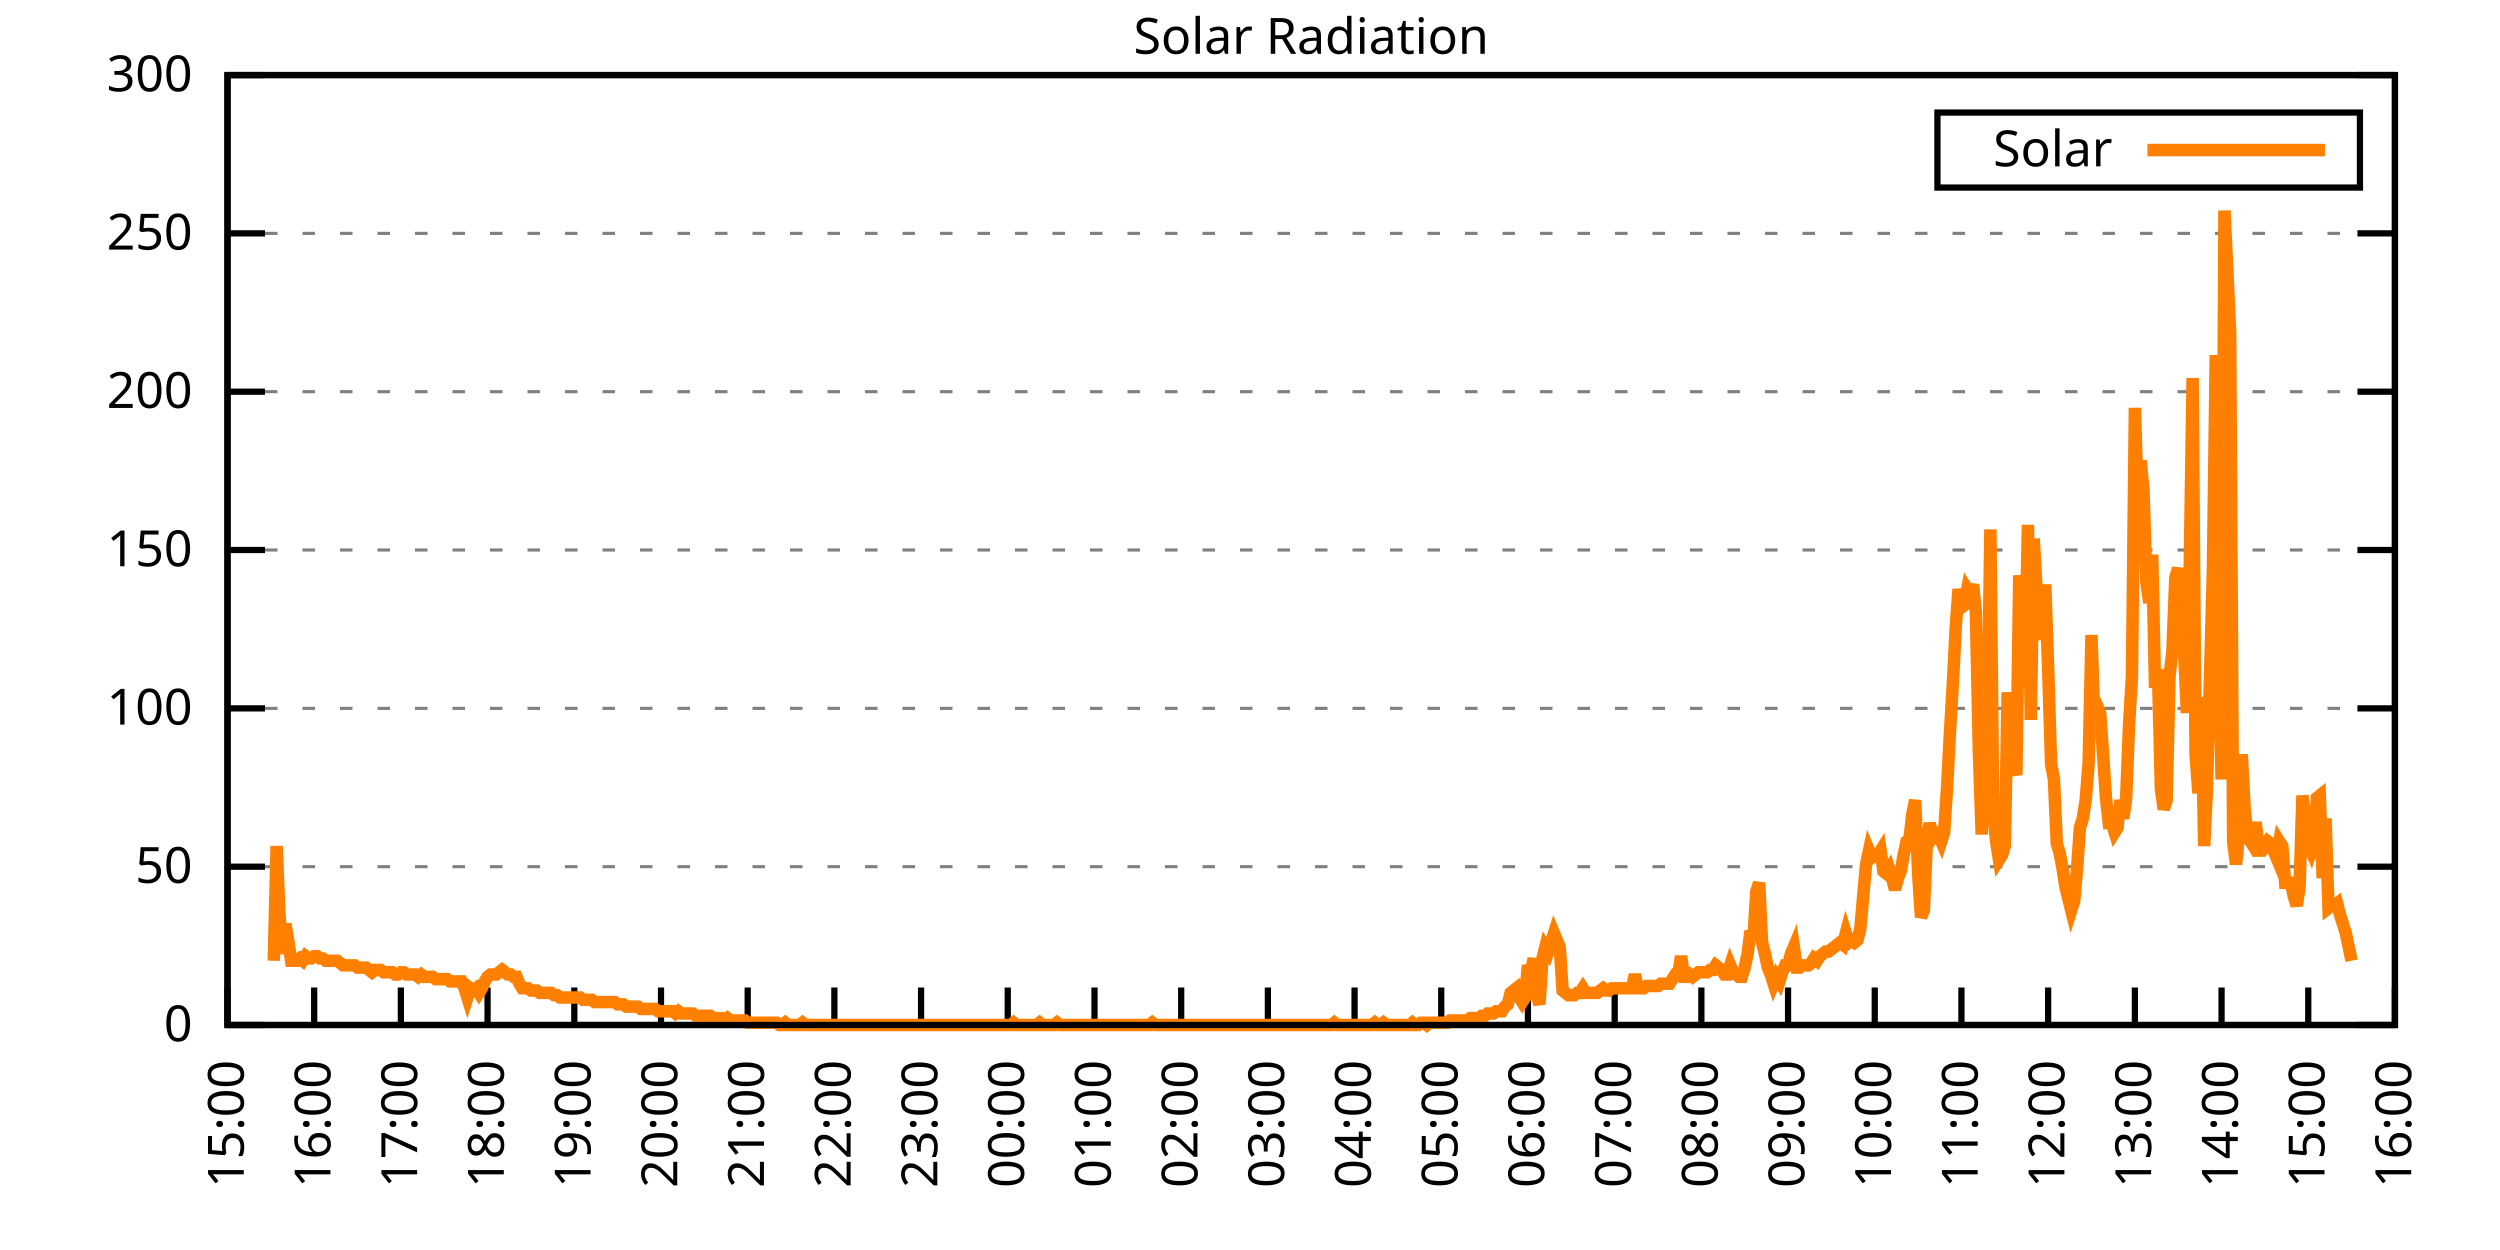
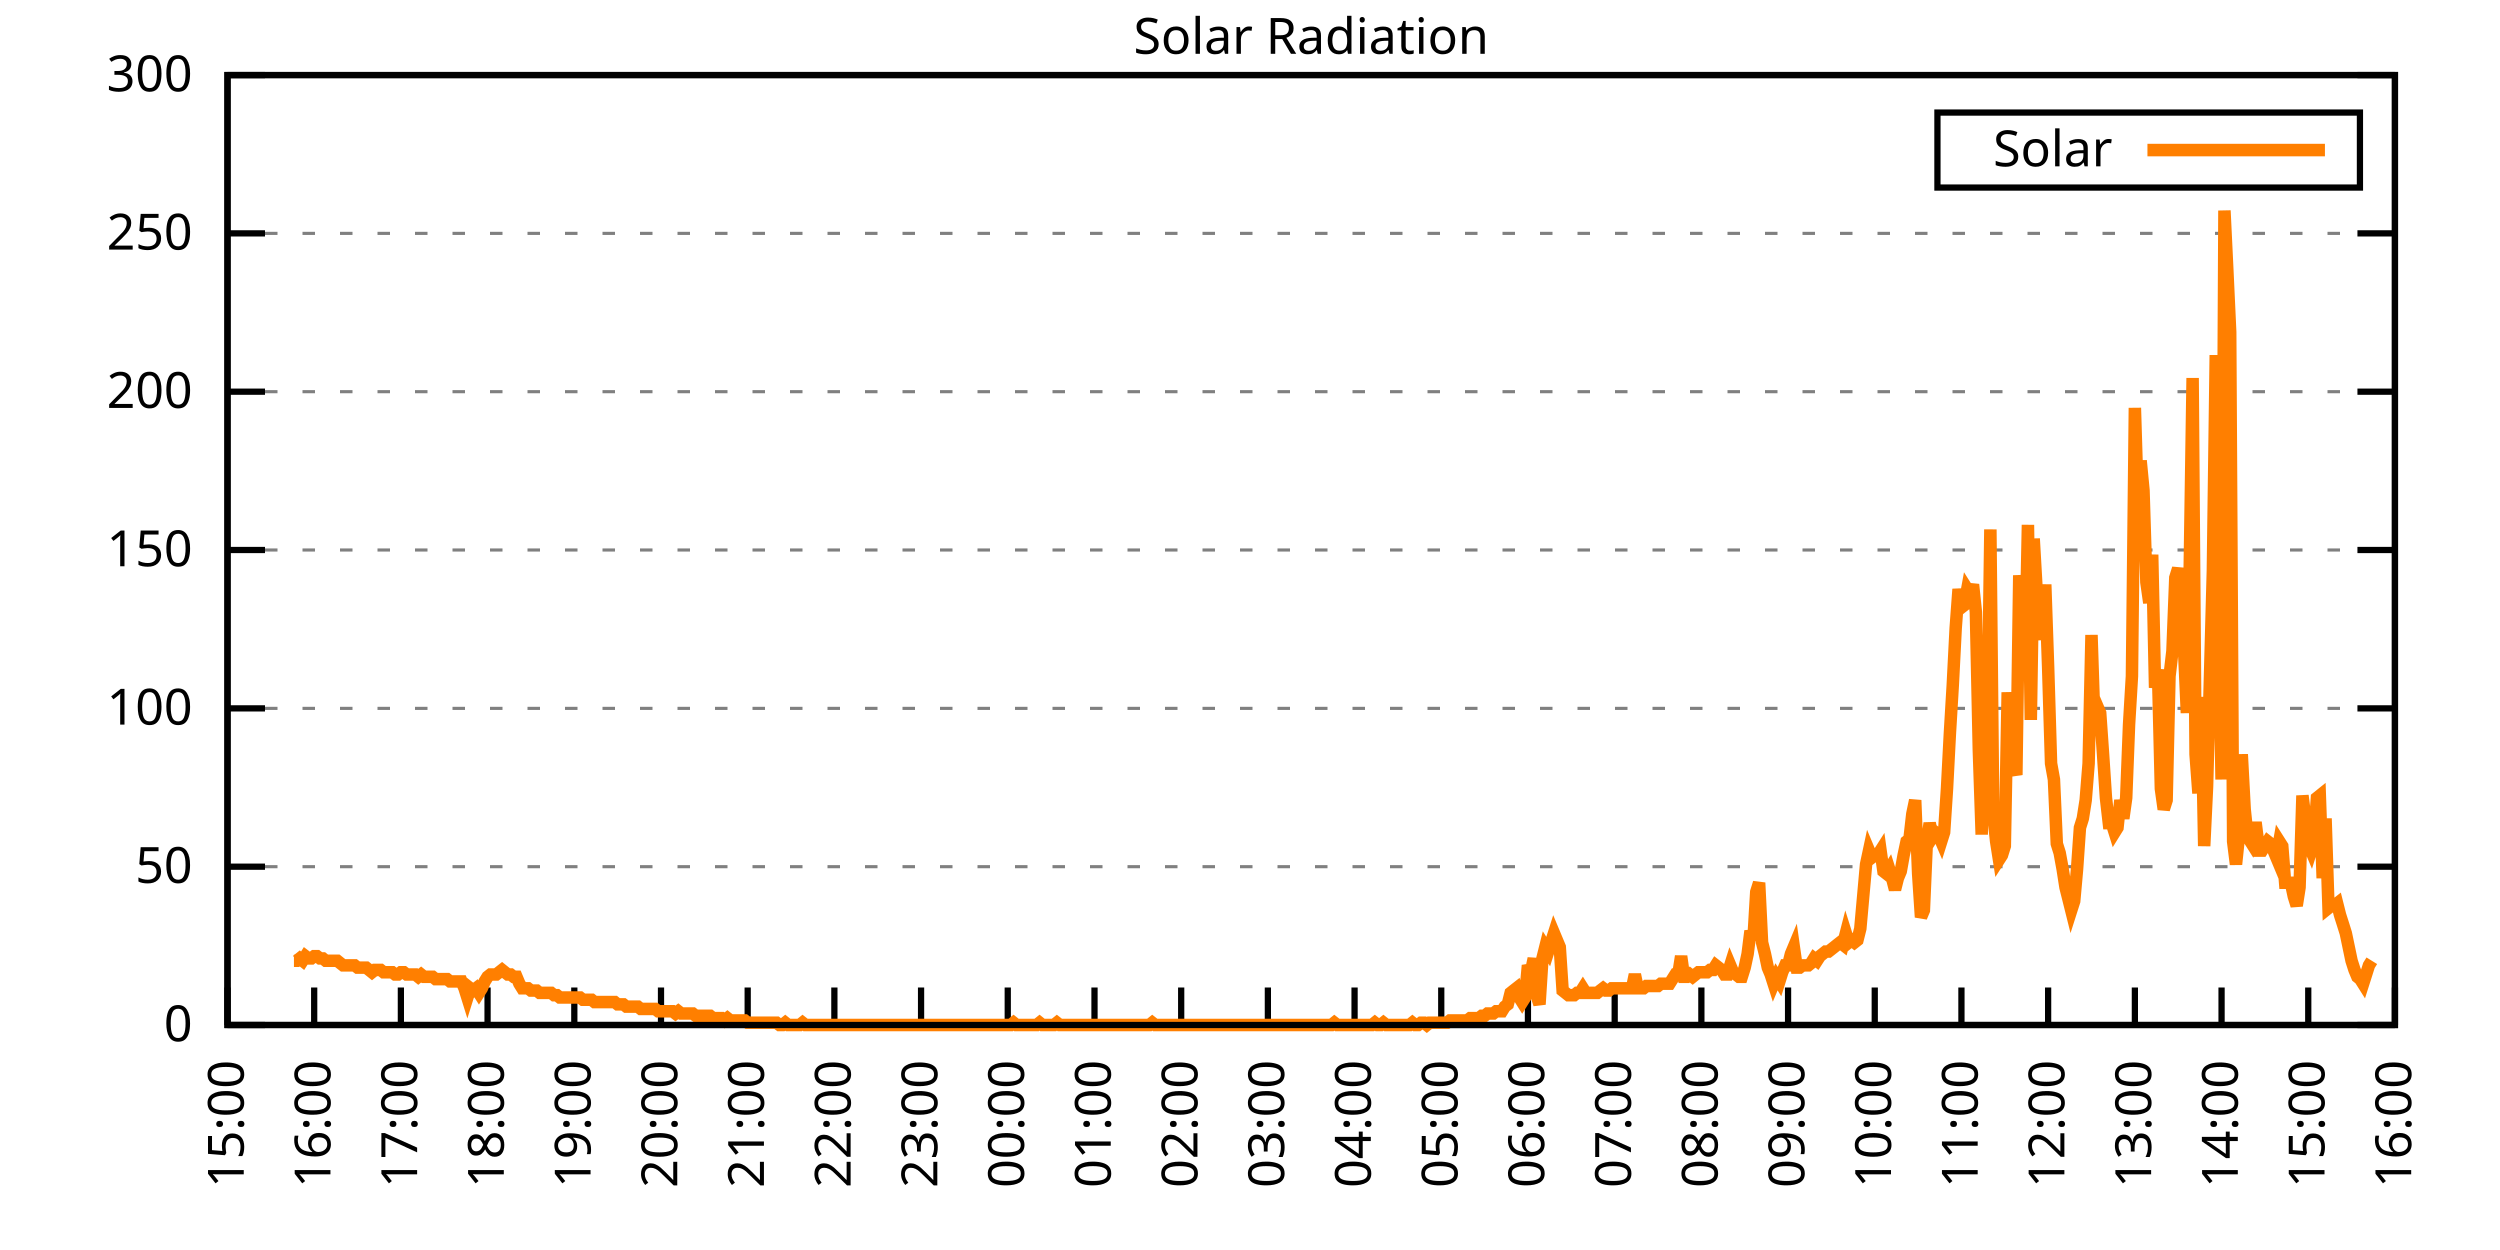
<svg xmlns="http://www.w3.org/2000/svg" xmlns:xlink="http://www.w3.org/1999/xlink" width="400" height="200" viewBox="0 0 400 200">
  <g id="gnuplot_canvas">
    <rect x="0" y="0" width="400" height="200" fill="none" />
    <defs>
      <circle id="gpDot" r="0.5" stroke-width="0.5" stroke="currentColor" />
      <path id="gpPt0" stroke-width="0.333" stroke="currentColor" d="M-1,0 h2 M0,-1 v2" />
      <path id="gpPt1" stroke-width="0.333" stroke="currentColor" d="M-1,-1 L1,1 M1,-1 L-1,1" />
      <path id="gpPt2" stroke-width="0.333" stroke="currentColor" d="M-1,0 L1,0 M0,-1 L0,1 M-1,-1 L1,1 M-1,1 L1,-1" />
      <rect id="gpPt3" stroke-width="0.333" stroke="currentColor" x="-1" y="-1" width="2" height="2" />
      <rect id="gpPt4" stroke-width="0.333" stroke="currentColor" fill="currentColor" x="-1" y="-1" width="2" height="2" />
      <circle id="gpPt5" stroke-width="0.333" stroke="currentColor" cx="0" cy="0" r="1" />
      <use xlink:href="#gpPt5" id="gpPt6" fill="currentColor" stroke="none" />
      <path id="gpPt7" stroke-width="0.333" stroke="currentColor" d="M0,-1.33 L-1.33,0.67 L1.33,0.67 z" />
      <use xlink:href="#gpPt7" id="gpPt8" fill="currentColor" stroke="none" />
      <use xlink:href="#gpPt7" id="gpPt9" stroke="currentColor" transform="rotate(180)" />
      <use xlink:href="#gpPt9" id="gpPt10" fill="currentColor" stroke="none" />
      <use xlink:href="#gpPt3" id="gpPt11" stroke="currentColor" transform="rotate(45)" />
      <use xlink:href="#gpPt11" id="gpPt12" fill="currentColor" stroke="none" />
      <path id="gpPt13" stroke-width="0.333" stroke="currentColor" d="M0,1.330 L1.265,0.411 L0.782,-1.067 L-0.782,-1.076 L-1.265,0.411 z" />
      <use xlink:href="#gpPt13" id="gpPt14" fill="currentColor" stroke="none" />
      <filter id="textbox" filterUnits="objectBoundingBox" x="0" y="0" height="1" width="1">
        <feFlood flood-color="white" flood-opacity="1" result="bgnd" />
        <feComposite in="SourceGraphic" in2="bgnd" operator="atop" />
      </filter>
      <filter id="greybox" filterUnits="objectBoundingBox" x="0" y="0" height="1" width="1">
        <feFlood flood-color="lightgrey" flood-opacity="1" result="grey" />
        <feComposite in="SourceGraphic" in2="grey" operator="atop" />
      </filter>
    </defs>
    <g fill="none" color="white" stroke="currentColor" stroke-width="1.00" stroke-linecap="butt" stroke-linejoin="miter">
</g>
    <g fill="none" color="black" stroke="currentColor" stroke-width="1.00" stroke-linecap="butt" stroke-linejoin="miter">
      <g stroke="none" shape-rendering="crispEdges">
        <polygon fill="rgb(255, 255, 255)" points="36.40,164.00 383.18,164.00 383.18,12.02 36.40,12.02 " />
      </g>
    </g>
    <g fill="none" color="black" stroke="currentColor" stroke-width="1.00" stroke-linecap="butt" stroke-linejoin="miter">
</g>
    <g fill="none" color="black" stroke="black" stroke-width="0.50" stroke-linecap="butt" stroke-linejoin="miter">
</g>
    <g fill="none" color="gray" stroke="currentColor" stroke-width="0.50" stroke-linecap="butt" stroke-linejoin="miter">
      <path stroke="gray" stroke-dasharray="2,4" class="gridline" d="M36.40,164.00 L383.19,164.00  " />
    </g>
    <g fill="none" color="gray" stroke="gray" stroke-width="1.00" stroke-linecap="butt" stroke-linejoin="miter">
</g>
    <g fill="none" color="black" stroke="currentColor" stroke-width="1.00" stroke-linecap="butt" stroke-linejoin="miter">
      <path stroke="black" d="M36.40,164.00 L42.40,164.00 M383.19,164.00 L377.19,164.00  " />
      <g transform="translate(30.80,166.60)" stroke="none" fill="black" font-family="Sans" font-size="8.00" text-anchor="end">
        <text>
          <tspan font-family="Sans"> 0</tspan>
        </text>
      </g>
    </g>
    <g fill="none" color="black" stroke="currentColor" stroke-width="1.00" stroke-linecap="butt" stroke-linejoin="miter">
</g>
    <g fill="none" color="black" stroke="black" stroke-width="0.50" stroke-linecap="butt" stroke-linejoin="miter">
</g>
    <g fill="none" color="gray" stroke="currentColor" stroke-width="0.50" stroke-linecap="butt" stroke-linejoin="miter">
      <path stroke="gray" stroke-dasharray="2,4" class="gridline" d="M36.40,138.67 L383.19,138.67  " />
    </g>
    <g fill="none" color="gray" stroke="gray" stroke-width="1.00" stroke-linecap="butt" stroke-linejoin="miter">
</g>
    <g fill="none" color="black" stroke="currentColor" stroke-width="1.00" stroke-linecap="butt" stroke-linejoin="miter">
      <path stroke="black" d="M36.40,138.67 L42.40,138.67 M383.19,138.67 L377.19,138.67  " />
      <g transform="translate(30.80,141.27)" stroke="none" fill="black" font-family="Sans" font-size="8.00" text-anchor="end">
        <text>
          <tspan font-family="Sans"> 50</tspan>
        </text>
      </g>
    </g>
    <g fill="none" color="black" stroke="currentColor" stroke-width="1.00" stroke-linecap="butt" stroke-linejoin="miter">
</g>
    <g fill="none" color="black" stroke="black" stroke-width="0.50" stroke-linecap="butt" stroke-linejoin="miter">
</g>
    <g fill="none" color="gray" stroke="currentColor" stroke-width="0.50" stroke-linecap="butt" stroke-linejoin="miter">
      <path stroke="gray" stroke-dasharray="2,4" class="gridline" d="M36.40,113.34 L383.19,113.34  " />
    </g>
    <g fill="none" color="gray" stroke="gray" stroke-width="1.00" stroke-linecap="butt" stroke-linejoin="miter">
</g>
    <g fill="none" color="black" stroke="currentColor" stroke-width="1.00" stroke-linecap="butt" stroke-linejoin="miter">
      <path stroke="black" d="M36.40,113.34 L42.40,113.34 M383.19,113.34 L377.19,113.34  " />
      <g transform="translate(30.80,115.94)" stroke="none" fill="black" font-family="Sans" font-size="8.00" text-anchor="end">
        <text>
          <tspan font-family="Sans"> 100</tspan>
        </text>
      </g>
    </g>
    <g fill="none" color="black" stroke="currentColor" stroke-width="1.00" stroke-linecap="butt" stroke-linejoin="miter">
</g>
    <g fill="none" color="black" stroke="black" stroke-width="0.50" stroke-linecap="butt" stroke-linejoin="miter">
</g>
    <g fill="none" color="gray" stroke="currentColor" stroke-width="0.50" stroke-linecap="butt" stroke-linejoin="miter">
      <path stroke="gray" stroke-dasharray="2,4" class="gridline" d="M36.40,88.00 L383.19,88.00  " />
    </g>
    <g fill="none" color="gray" stroke="gray" stroke-width="1.00" stroke-linecap="butt" stroke-linejoin="miter">
</g>
    <g fill="none" color="black" stroke="currentColor" stroke-width="1.00" stroke-linecap="butt" stroke-linejoin="miter">
      <path stroke="black" d="M36.40,88.00 L42.40,88.00 M383.19,88.00 L377.19,88.00  " />
      <g transform="translate(30.80,90.60)" stroke="none" fill="black" font-family="Sans" font-size="8.00" text-anchor="end">
        <text>
          <tspan font-family="Sans"> 150</tspan>
        </text>
      </g>
    </g>
    <g fill="none" color="black" stroke="currentColor" stroke-width="1.00" stroke-linecap="butt" stroke-linejoin="miter">
</g>
    <g fill="none" color="black" stroke="black" stroke-width="0.50" stroke-linecap="butt" stroke-linejoin="miter">
</g>
    <g fill="none" color="gray" stroke="currentColor" stroke-width="0.50" stroke-linecap="butt" stroke-linejoin="miter">
      <path stroke="gray" stroke-dasharray="2,4" class="gridline" d="M36.40,62.67 L383.19,62.67  " />
    </g>
    <g fill="none" color="gray" stroke="gray" stroke-width="1.00" stroke-linecap="butt" stroke-linejoin="miter">
</g>
    <g fill="none" color="black" stroke="currentColor" stroke-width="1.00" stroke-linecap="butt" stroke-linejoin="miter">
      <path stroke="black" d="M36.40,62.67 L42.40,62.67 M383.19,62.67 L377.19,62.67  " />
      <g transform="translate(30.80,65.27)" stroke="none" fill="black" font-family="Sans" font-size="8.00" text-anchor="end">
        <text>
          <tspan font-family="Sans"> 200</tspan>
        </text>
      </g>
    </g>
    <g fill="none" color="black" stroke="currentColor" stroke-width="1.00" stroke-linecap="butt" stroke-linejoin="miter">
</g>
    <g fill="none" color="black" stroke="black" stroke-width="0.50" stroke-linecap="butt" stroke-linejoin="miter">
</g>
    <g fill="none" color="gray" stroke="currentColor" stroke-width="0.50" stroke-linecap="butt" stroke-linejoin="miter">
      <path stroke="gray" stroke-dasharray="2,4" class="gridline" d="M36.40,37.34 L383.19,37.34  " />
    </g>
    <g fill="none" color="gray" stroke="gray" stroke-width="1.00" stroke-linecap="butt" stroke-linejoin="miter">
</g>
    <g fill="none" color="black" stroke="currentColor" stroke-width="1.00" stroke-linecap="butt" stroke-linejoin="miter">
      <path stroke="black" d="M36.40,37.34 L42.40,37.34 M383.19,37.34 L377.19,37.34  " />
      <g transform="translate(30.80,39.94)" stroke="none" fill="black" font-family="Sans" font-size="8.00" text-anchor="end">
        <text>
          <tspan font-family="Sans"> 250</tspan>
        </text>
      </g>
    </g>
    <g fill="none" color="black" stroke="currentColor" stroke-width="1.00" stroke-linecap="butt" stroke-linejoin="miter">
</g>
    <g fill="none" color="black" stroke="black" stroke-width="0.50" stroke-linecap="butt" stroke-linejoin="miter">
</g>
    <g fill="none" color="gray" stroke="currentColor" stroke-width="0.50" stroke-linecap="butt" stroke-linejoin="miter">
      <path stroke="gray" stroke-dasharray="2,4" class="gridline" d="M36.40,12.01 L383.19,12.01  " />
    </g>
    <g fill="none" color="gray" stroke="gray" stroke-width="1.00" stroke-linecap="butt" stroke-linejoin="miter">
</g>
    <g fill="none" color="black" stroke="currentColor" stroke-width="1.00" stroke-linecap="butt" stroke-linejoin="miter">
      <path stroke="black" d="M36.40,12.01 L42.40,12.01 M383.19,12.01 L377.19,12.01  " />
      <g transform="translate(30.80,14.61)" stroke="none" fill="black" font-family="Sans" font-size="8.00" text-anchor="end">
        <text>
          <tspan font-family="Sans"> 300</tspan>
        </text>
      </g>
    </g>
    <g fill="none" color="black" stroke="currentColor" stroke-width="1.00" stroke-linecap="butt" stroke-linejoin="miter">
      <path stroke="black" d="M36.40,164.00 L36.40,158.00  " />
      <g transform="translate(39.00,169.60) rotate(270.00)" stroke="none" fill="black" font-family="Sans" font-size="8.00" text-anchor="end">
        <text>
          <tspan font-family="Sans">15:00</tspan>
        </text>
      </g>
    </g>
    <g fill="none" color="black" stroke="currentColor" stroke-width="1.00" stroke-linecap="butt" stroke-linejoin="miter">
      <path stroke="black" d="M50.27,164.00 L50.27,158.00  " />
      <g transform="translate(52.87,169.60) rotate(270.00)" stroke="none" fill="black" font-family="Sans" font-size="8.00" text-anchor="end">
        <text>
          <tspan font-family="Sans">16:00</tspan>
        </text>
      </g>
    </g>
    <g fill="none" color="black" stroke="currentColor" stroke-width="1.00" stroke-linecap="butt" stroke-linejoin="miter">
      <path stroke="black" d="M64.14,164.00 L64.14,158.00  " />
      <g transform="translate(66.74,169.60) rotate(270.00)" stroke="none" fill="black" font-family="Sans" font-size="8.00" text-anchor="end">
        <text>
          <tspan font-family="Sans">17:00</tspan>
        </text>
      </g>
    </g>
    <g fill="none" color="black" stroke="currentColor" stroke-width="1.00" stroke-linecap="butt" stroke-linejoin="miter">
      <path stroke="black" d="M78.01,164.00 L78.01,158.00  " />
      <g transform="translate(80.61,169.60) rotate(270.00)" stroke="none" fill="black" font-family="Sans" font-size="8.00" text-anchor="end">
        <text>
          <tspan font-family="Sans">18:00</tspan>
        </text>
      </g>
    </g>
    <g fill="none" color="black" stroke="currentColor" stroke-width="1.00" stroke-linecap="butt" stroke-linejoin="miter">
      <path stroke="black" d="M91.89,164.00 L91.89,158.00  " />
      <g transform="translate(94.49,169.60) rotate(270.00)" stroke="none" fill="black" font-family="Sans" font-size="8.00" text-anchor="end">
        <text>
          <tspan font-family="Sans">19:00</tspan>
        </text>
      </g>
    </g>
    <g fill="none" color="black" stroke="currentColor" stroke-width="1.00" stroke-linecap="butt" stroke-linejoin="miter">
      <path stroke="black" d="M105.76,164.00 L105.76,158.00  " />
      <g transform="translate(108.36,169.60) rotate(270.00)" stroke="none" fill="black" font-family="Sans" font-size="8.00" text-anchor="end">
        <text>
          <tspan font-family="Sans">20:00</tspan>
        </text>
      </g>
    </g>
    <g fill="none" color="black" stroke="currentColor" stroke-width="1.00" stroke-linecap="butt" stroke-linejoin="miter">
      <path stroke="black" d="M119.63,164.00 L119.63,158.00  " />
      <g transform="translate(122.23,169.60) rotate(270.00)" stroke="none" fill="black" font-family="Sans" font-size="8.00" text-anchor="end">
        <text>
          <tspan font-family="Sans">21:00</tspan>
        </text>
      </g>
    </g>
    <g fill="none" color="black" stroke="currentColor" stroke-width="1.00" stroke-linecap="butt" stroke-linejoin="miter">
      <path stroke="black" d="M133.50,164.00 L133.50,158.00  " />
      <g transform="translate(136.10,169.60) rotate(270.00)" stroke="none" fill="black" font-family="Sans" font-size="8.00" text-anchor="end">
        <text>
          <tspan font-family="Sans">22:00</tspan>
        </text>
      </g>
    </g>
    <g fill="none" color="black" stroke="currentColor" stroke-width="1.00" stroke-linecap="butt" stroke-linejoin="miter">
      <path stroke="black" d="M147.37,164.00 L147.37,158.00  " />
      <g transform="translate(149.97,169.60) rotate(270.00)" stroke="none" fill="black" font-family="Sans" font-size="8.00" text-anchor="end">
        <text>
          <tspan font-family="Sans">23:00</tspan>
        </text>
      </g>
    </g>
    <g fill="none" color="black" stroke="currentColor" stroke-width="1.00" stroke-linecap="butt" stroke-linejoin="miter">
      <path stroke="black" d="M161.24,164.00 L161.24,158.00  " />
      <g transform="translate(163.84,169.60) rotate(270.00)" stroke="none" fill="black" font-family="Sans" font-size="8.00" text-anchor="end">
        <text>
          <tspan font-family="Sans">00:00</tspan>
        </text>
      </g>
    </g>
    <g fill="none" color="black" stroke="currentColor" stroke-width="1.00" stroke-linecap="butt" stroke-linejoin="miter">
      <path stroke="black" d="M175.12,164.00 L175.12,158.00  " />
      <g transform="translate(177.72,169.60) rotate(270.00)" stroke="none" fill="black" font-family="Sans" font-size="8.00" text-anchor="end">
        <text>
          <tspan font-family="Sans">01:00</tspan>
        </text>
      </g>
    </g>
    <g fill="none" color="black" stroke="currentColor" stroke-width="1.00" stroke-linecap="butt" stroke-linejoin="miter">
      <path stroke="black" d="M188.99,164.00 L188.99,158.00  " />
      <g transform="translate(191.59,169.60) rotate(270.00)" stroke="none" fill="black" font-family="Sans" font-size="8.00" text-anchor="end">
        <text>
          <tspan font-family="Sans">02:00</tspan>
        </text>
      </g>
    </g>
    <g fill="none" color="black" stroke="currentColor" stroke-width="1.00" stroke-linecap="butt" stroke-linejoin="miter">
      <path stroke="black" d="M202.86,164.00 L202.86,158.00  " />
      <g transform="translate(205.46,169.60) rotate(270.00)" stroke="none" fill="black" font-family="Sans" font-size="8.00" text-anchor="end">
        <text>
          <tspan font-family="Sans">03:00</tspan>
        </text>
      </g>
    </g>
    <g fill="none" color="black" stroke="currentColor" stroke-width="1.00" stroke-linecap="butt" stroke-linejoin="miter">
      <path stroke="black" d="M216.73,164.00 L216.73,158.00  " />
      <g transform="translate(219.33,169.60) rotate(270.00)" stroke="none" fill="black" font-family="Sans" font-size="8.00" text-anchor="end">
        <text>
          <tspan font-family="Sans">04:00</tspan>
        </text>
      </g>
    </g>
    <g fill="none" color="black" stroke="currentColor" stroke-width="1.00" stroke-linecap="butt" stroke-linejoin="miter">
      <path stroke="black" d="M230.60,164.00 L230.60,158.00  " />
      <g transform="translate(233.20,169.60) rotate(270.00)" stroke="none" fill="black" font-family="Sans" font-size="8.00" text-anchor="end">
        <text>
          <tspan font-family="Sans">05:00</tspan>
        </text>
      </g>
    </g>
    <g fill="none" color="black" stroke="currentColor" stroke-width="1.00" stroke-linecap="butt" stroke-linejoin="miter">
      <path stroke="black" d="M244.47,164.00 L244.47,158.00  " />
      <g transform="translate(247.07,169.60) rotate(270.00)" stroke="none" fill="black" font-family="Sans" font-size="8.00" text-anchor="end">
        <text>
          <tspan font-family="Sans">06:00</tspan>
        </text>
      </g>
    </g>
    <g fill="none" color="black" stroke="currentColor" stroke-width="1.00" stroke-linecap="butt" stroke-linejoin="miter">
      <path stroke="black" d="M258.35,164.00 L258.35,158.00  " />
      <g transform="translate(260.95,169.60) rotate(270.00)" stroke="none" fill="black" font-family="Sans" font-size="8.00" text-anchor="end">
        <text>
          <tspan font-family="Sans">07:00</tspan>
        </text>
      </g>
    </g>
    <g fill="none" color="black" stroke="currentColor" stroke-width="1.00" stroke-linecap="butt" stroke-linejoin="miter">
      <path stroke="black" d="M272.22,164.00 L272.22,158.00  " />
      <g transform="translate(274.82,169.60) rotate(270.00)" stroke="none" fill="black" font-family="Sans" font-size="8.00" text-anchor="end">
        <text>
          <tspan font-family="Sans">08:00</tspan>
        </text>
      </g>
    </g>
    <g fill="none" color="black" stroke="currentColor" stroke-width="1.00" stroke-linecap="butt" stroke-linejoin="miter">
      <path stroke="black" d="M286.09,164.00 L286.09,158.00  " />
      <g transform="translate(288.69,169.60) rotate(270.00)" stroke="none" fill="black" font-family="Sans" font-size="8.00" text-anchor="end">
        <text>
          <tspan font-family="Sans">09:00</tspan>
        </text>
      </g>
    </g>
    <g fill="none" color="black" stroke="currentColor" stroke-width="1.00" stroke-linecap="butt" stroke-linejoin="miter">
      <path stroke="black" d="M299.96,164.00 L299.96,158.00  " />
      <g transform="translate(302.56,169.60) rotate(270.00)" stroke="none" fill="black" font-family="Sans" font-size="8.00" text-anchor="end">
        <text>
          <tspan font-family="Sans">10:00</tspan>
        </text>
      </g>
    </g>
    <g fill="none" color="black" stroke="currentColor" stroke-width="1.00" stroke-linecap="butt" stroke-linejoin="miter">
      <path stroke="black" d="M313.83,164.00 L313.83,158.00  " />
      <g transform="translate(316.43,169.60) rotate(270.00)" stroke="none" fill="black" font-family="Sans" font-size="8.00" text-anchor="end">
        <text>
          <tspan font-family="Sans">11:00</tspan>
        </text>
      </g>
    </g>
    <g fill="none" color="black" stroke="currentColor" stroke-width="1.00" stroke-linecap="butt" stroke-linejoin="miter">
      <path stroke="black" d="M327.70,164.00 L327.70,158.00  " />
      <g transform="translate(330.30,169.60) rotate(270.00)" stroke="none" fill="black" font-family="Sans" font-size="8.00" text-anchor="end">
        <text>
          <tspan font-family="Sans">12:00</tspan>
        </text>
      </g>
    </g>
    <g fill="none" color="black" stroke="currentColor" stroke-width="1.00" stroke-linecap="butt" stroke-linejoin="miter">
      <path stroke="black" d="M341.58,164.00 L341.58,158.00  " />
      <g transform="translate(344.18,169.60) rotate(270.00)" stroke="none" fill="black" font-family="Sans" font-size="8.00" text-anchor="end">
        <text>
          <tspan font-family="Sans">13:00</tspan>
        </text>
      </g>
    </g>
    <g fill="none" color="black" stroke="currentColor" stroke-width="1.00" stroke-linecap="butt" stroke-linejoin="miter">
      <path stroke="black" d="M355.45,164.00 L355.45,158.00  " />
      <g transform="translate(358.05,169.60) rotate(270.00)" stroke="none" fill="black" font-family="Sans" font-size="8.00" text-anchor="end">
        <text>
          <tspan font-family="Sans">14:00</tspan>
        </text>
      </g>
    </g>
    <g fill="none" color="black" stroke="currentColor" stroke-width="1.00" stroke-linecap="butt" stroke-linejoin="miter">
      <path stroke="black" d="M369.32,164.00 L369.32,158.00  " />
      <g transform="translate(371.92,169.60) rotate(270.00)" stroke="none" fill="black" font-family="Sans" font-size="8.00" text-anchor="end">
        <text>
          <tspan font-family="Sans">15:00</tspan>
        </text>
      </g>
    </g>
    <g fill="none" color="black" stroke="currentColor" stroke-width="1.00" stroke-linecap="butt" stroke-linejoin="miter">
      <path stroke="black" d="M383.19,164.00 L383.19,158.00  " />
      <g transform="translate(385.79,169.60) rotate(270.00)" stroke="none" fill="black" font-family="Sans" font-size="8.00" text-anchor="end">
        <text>
          <tspan font-family="Sans">16:00</tspan>
        </text>
      </g>
    </g>
    <g fill="none" color="black" stroke="currentColor" stroke-width="1.00" stroke-linecap="butt" stroke-linejoin="miter">
</g>
    <g fill="none" color="black" stroke="currentColor" stroke-width="1.00" stroke-linecap="butt" stroke-linejoin="miter">
      <path stroke="black" d="M36.40,12.01 L36.40,164.00 L383.19,164.00 L383.19,12.01 L36.40,12.01 Z  " />
    </g>
    <g fill="none" color="black" stroke="currentColor" stroke-width="1.00" stroke-linecap="butt" stroke-linejoin="miter">
</g>
    <g fill="none" color="black" stroke="currentColor" stroke-width="1.00" stroke-linecap="butt" stroke-linejoin="miter">
      <path stroke="black" d="M309.99,30.01 L309.99,18.01 L377.59,18.01 L377.59,30.01 L309.99,30.01 Z  " />
    </g>
    <g id="Solar_Radiation_plot_1">
      <g fill="none" color="white" stroke="black" stroke-width="2.00" stroke-linecap="butt" stroke-linejoin="miter">
</g>
      <g fill="none" color="black" stroke="currentColor" stroke-width="2.00" stroke-linecap="butt" stroke-linejoin="miter">
        <g transform="translate(337.99,26.61)" stroke="none" fill="black" font-family="Sans" font-size="8.00" text-anchor="end">
          <text>
            <tspan font-family="Sans">Solar</tspan>
          </text>
        </g>
      </g>
      <g fill="none" color="black" stroke="currentColor" stroke-width="2.00" stroke-linecap="butt" stroke-linejoin="miter">
-         <path stroke="rgb(255, 127,   0)" d="M343.59,24.01 L371.99,24.01 M43.80,153.72 L44.26,135.37 L44.72,146.38 L45.19,152.62 L45.65,147.85 L46.11,150.42   L46.57,153.72 L47.03,153.72 L47.50,153.72 L47.96,153.35 L48.42,153.72 L48.88,152.99 L49.35,153.35 L49.81,153.35   L50.27,152.99 L50.73,152.99 L51.20,153.35 L51.66,153.35 L52.12,153.72 L52.58,153.72 L53.05,153.72 L53.51,153.72   L53.97,153.72 L54.43,154.09 L54.90,154.46 L55.36,154.46 L55.82,154.46 L56.28,154.46 L56.75,154.46 L57.21,154.82   L57.67,154.82 L58.13,154.82 L58.59,154.82 L59.06,155.19 L59.52,155.56 L59.98,155.19 L60.44,155.19 L60.91,155.19   L61.37,155.56 L61.83,155.56 L62.29,155.56 L62.76,155.56 L63.22,155.92 L63.68,155.92 L64.14,155.56 L64.61,155.56   L65.07,155.92 L65.53,155.92 L65.99,155.92 L66.46,155.92 L66.92,156.29 L67.38,155.92 L67.84,156.29 L68.30,156.29   L68.77,156.29 L69.23,156.29 L69.69,156.66 L70.15,156.66 L70.62,156.66 L71.08,156.66 L71.54,156.66 L72.00,157.03   L72.47,157.03 L72.93,157.03 L73.39,157.03 L73.85,157.03 L74.32,158.13 L74.78,159.60 L75.24,158.13 L75.70,158.49   L76.17,158.13 L76.63,158.86 L77.09,158.13 L77.55,157.03 L78.01,156.29 L78.48,155.92 L78.94,155.92 L79.40,155.92   L79.86,155.56 L80.33,155.19 L80.79,155.56 L81.25,155.92 L81.71,155.92 L82.18,156.29 L82.64,156.29 L83.10,157.39   L83.56,158.13 L84.03,158.13 L84.49,158.13 L84.95,158.49 L85.41,158.49 L85.88,158.49 L86.34,158.86 L86.80,158.86   L87.26,158.86 L87.72,158.86 L88.19,158.86 L88.65,159.23 L89.11,159.23 L89.57,159.60 L90.04,159.60 L90.50,159.60   L90.96,159.60 L91.42,159.60 L91.89,159.60 L92.35,159.60 L92.81,159.60 L93.27,159.96 L93.74,159.96 L94.20,159.96   L94.66,159.96 L95.12,160.33 L95.59,160.33 L96.05,160.33 L96.51,160.33 L96.97,160.33 L97.44,160.33 L97.90,160.33   L98.36,160.33 L98.82,160.70 L99.28,160.70 L99.75,160.70 L100.21,161.06 L100.67,161.06 L101.13,161.06 L101.60,161.06   L102.06,161.06 L102.52,161.43 L102.98,161.43 L103.45,161.43 L103.91,161.43 L104.37,161.43 L104.83,161.43 L105.30,161.80   L105.76,161.80 L106.22,161.80 L106.68,161.80 L107.15,161.80 L107.61,161.80 L108.07,162.16 L108.53,161.80 L108.99,162.16   L109.46,162.16 L109.92,162.16 L110.38,162.16 L110.84,162.16 L111.31,162.53 L111.77,162.53 L112.23,162.53 L112.69,162.53   L113.16,162.53 L113.62,162.53 L114.08,162.90 L114.54,162.90 L115.01,162.90 L115.47,162.90 L115.93,163.27 L116.39,162.90   L116.86,163.27 L117.32,163.27 L117.78,163.27 L118.24,163.27 L118.70,163.27 L119.17,163.27 L119.63,163.63 L120.09,163.63   L120.55,163.63 L121.02,163.63 L121.48,163.63 L121.94,163.63 L122.40,163.63 L122.87,163.63 L123.33,163.63 L123.79,163.63   L124.25,163.63 L124.72,164.00 L125.18,164.00 L125.64,163.63 L126.10,164.00 L126.57,164.00 L127.03,164.00 L127.49,164.00   L127.95,164.00 L128.41,163.63 L128.88,164.00 L129.34,164.00 L129.80,164.00 L130.26,164.00 L130.73,164.00 L131.19,164.00   L131.65,164.00 L132.11,164.00 L132.58,164.00 L133.04,164.00 L133.50,164.00 L133.96,164.00 L134.43,164.00 L134.89,164.00   L135.35,164.00 L135.81,164.00 L136.28,164.00 L136.74,164.00 L137.20,164.00 L137.66,164.00 L138.13,164.00 L138.59,164.00   L139.05,164.00 L139.51,164.00 L139.97,164.00 L140.44,164.00 L140.90,164.00 L141.36,164.00 L141.82,164.00 L142.29,164.00   L142.75,164.00 L143.21,164.00 L143.67,164.00 L144.14,164.00 L144.60,164.00 L145.06,164.00 L145.52,164.00 L145.99,164.00   L146.45,164.00 L146.91,164.00 L147.37,164.00 L147.84,164.00 L148.30,164.00 L148.76,164.00 L149.22,164.00 L149.68,164.00   L150.15,164.00 L150.61,164.00 L151.07,164.00 L151.53,164.00 L152.00,164.00 L152.46,164.00 L152.92,164.00 L153.38,164.00   L153.85,164.00 L154.31,164.00 L154.77,164.00 L155.23,164.00 L155.70,164.00 L156.16,164.00 L156.62,164.00 L157.08,164.00   L157.55,164.00 L158.01,164.00 L158.47,164.00 L158.93,164.00 L159.39,164.00 L159.86,164.00 L160.32,164.00 L160.78,164.00   L161.24,164.00 L161.71,164.00 L162.17,163.63 L162.63,164.00 L163.09,164.00 L163.56,164.00 L164.02,164.00 L164.48,164.00   L164.94,164.00 L165.41,164.00 L165.87,164.00 L166.33,163.63 L166.79,164.00 L167.26,164.00 L167.72,164.00 L168.18,164.00   L168.64,164.00 L169.10,163.63 L169.57,164.00 L170.03,164.00 L170.49,164.00 L170.95,164.00 L171.42,164.00 L171.88,164.00   L172.34,164.00 L172.80,164.00 L173.27,164.00 L173.73,164.00 L174.19,164.00 L174.65,164.00 L175.12,164.00 L175.58,164.00   L176.04,164.00 L176.50,164.00 L176.97,164.00 L177.43,164.00 L177.89,164.00 L178.35,164.00 L178.82,164.00 L179.28,164.00   L179.74,164.00 L180.20,164.00 L180.66,164.00 L181.13,164.00 L181.59,164.00 L182.05,164.00 L182.51,164.00 L182.98,164.00   L183.44,164.00 L183.90,164.00 L184.36,163.63 L184.83,164.00 L185.29,164.00 L185.75,164.00 L186.21,164.00 L186.68,164.00   L187.14,164.00 L187.60,164.00 L188.06,164.00 L188.53,164.00 L188.99,164.00 L189.45,164.00 L189.91,164.00 L190.37,164.00   L190.84,164.00 L191.30,164.00 L191.76,164.00 L192.22,164.00 L192.69,164.00 L193.15,164.00 L193.61,164.00 L194.07,164.00   L194.54,164.00 L195.00,164.00 L195.46,164.00 L195.92,164.00 L196.39,164.00 L196.85,164.00 L197.31,164.00 L197.77,164.00   L198.24,164.00 L198.70,164.00 L199.16,164.00 L199.62,164.00 L200.08,164.00 L200.55,164.00 L201.01,164.00 L201.47,164.00   L201.93,164.00 L202.40,164.00 L202.86,164.00 L203.32,164.00 L203.78,164.00 L204.25,164.00 L204.71,164.00 L205.17,164.00   L205.63,164.00 L206.10,164.00 L206.56,164.00 L207.02,164.00 L207.48,164.00 L207.95,164.00 L208.41,164.00 L208.87,164.00   L209.33,164.00 L209.80,164.00 L210.26,164.00 L210.72,164.00 L211.18,164.00 L211.64,164.00 L212.11,164.00 L212.57,164.00   L213.03,164.00 L213.49,163.63 L213.96,164.00 L214.42,164.00 L214.88,164.00 L215.34,164.00 L215.81,164.00 L216.27,164.00   L216.73,164.00 L217.19,164.00 L217.66,164.00 L218.12,164.00 L218.58,164.00 L219.04,164.00 L219.51,164.00 L219.97,163.63   L220.43,164.00 L220.89,164.00 L221.35,163.63 L221.82,164.00 L222.28,164.00 L222.74,164.00 L223.20,164.00 L223.67,164.00   L224.13,164.00 L224.59,164.00 L225.05,164.00 L225.52,164.00 L225.98,163.63 L226.44,164.00 L226.90,164.00 L227.37,163.63   L227.83,163.63 L228.29,164.00 L228.75,163.63 L229.22,163.63 L229.68,163.63 L230.14,163.63 L230.60,163.63 L231.06,163.63   L231.53,163.63 L231.99,163.27 L232.45,163.27 L232.91,163.27 L233.38,163.27 L233.84,163.27 L234.30,163.27 L234.76,163.27   L235.23,162.90 L235.69,162.90 L236.15,162.90 L236.61,162.90 L237.08,162.53 L237.54,162.53 L238.00,162.16 L238.46,162.16   L238.93,162.16 L239.39,161.80 L239.85,161.80 L240.31,161.80 L240.77,161.06 L241.24,160.70 L241.70,158.86 L242.16,158.49   L242.62,158.13 L243.09,159.60 L243.55,160.33 L244.01,159.60 L244.47,154.46 L244.94,155.56 L245.40,153.35 L245.86,159.23   L246.32,160.70 L246.79,153.35 L247.25,151.52 L247.71,152.25 L248.17,150.79 L248.64,149.32 L249.10,150.42 L249.56,151.52   L250.02,158.49 L250.49,158.86 L250.95,159.23 L251.41,159.23 L251.87,159.23 L252.33,158.86 L252.80,158.86 L253.26,158.13   L253.72,158.86 L254.18,158.86 L254.65,158.86 L255.11,158.86 L255.57,158.86 L256.03,158.49 L256.50,158.13 L256.96,158.49   L257.42,158.49 L257.88,158.13 L258.35,158.13 L258.81,158.13 L259.27,158.13 L259.73,158.13 L260.20,158.13 L260.66,158.13   L261.12,158.13 L261.58,155.92 L262.04,158.13 L262.51,158.13 L262.97,158.13 L263.43,157.76 L263.89,157.76 L264.36,157.76   L264.82,157.76 L265.28,157.76 L265.74,157.39 L266.21,157.39 L266.67,157.39 L267.13,157.39 L267.59,156.66 L268.06,155.92   L268.52,155.92 L268.98,152.99 L269.44,156.29 L269.91,156.29 L270.37,155.92 L270.83,156.29 L271.29,155.92 L271.75,155.56   L272.22,155.56 L272.68,155.56 L273.14,155.56 L273.60,155.19 L274.07,155.19 L274.53,154.46 L274.99,154.82 L275.45,155.19   L275.92,155.92 L276.38,155.92 L276.84,154.46 L277.30,155.56 L277.77,155.92 L278.23,156.29 L278.69,156.29 L279.15,154.82   L279.62,152.62 L280.08,148.95 L280.54,150.42 L281.00,142.71 L281.46,141.24 L281.93,150.79 L282.39,152.62 L282.85,154.82   L283.31,155.92 L283.78,157.39 L284.24,156.29 L284.70,157.03 L285.16,155.56 L285.63,154.46 L286.09,154.46 L286.55,152.62   L287.01,151.52 L287.48,154.82 L287.94,154.82 L288.40,154.46 L288.86,154.46 L289.33,154.46 L289.79,154.09 L290.25,153.35   L290.71,153.72 L291.18,152.99 L291.64,152.62 L292.10,152.25 L292.56,152.25 L293.02,151.89 L293.49,151.52 L293.95,151.15   L294.41,150.79 L294.87,151.15 L295.34,149.32 L295.80,150.79 L296.26,150.42 L296.72,150.79 L297.19,150.42 L297.65,148.58   L298.11,143.44 L298.57,138.30 L299.04,136.10 L299.50,137.20 L299.96,136.84 L300.42,136.84 L300.89,136.10 L301.35,139.41   L301.81,139.77 L302.27,139.04 L302.73,140.51 L303.20,142.34 L303.66,140.51 L304.12,139.41 L304.58,136.84 L305.05,134.63   L305.51,134.27 L305.97,130.23 L306.43,128.03 L306.90,139.77 L307.36,146.75 L307.82,145.65 L308.28,135.00 L308.75,131.70   L309.21,133.90 L309.67,133.17 L310.13,133.53 L310.60,134.63 L311.06,133.17 L311.52,126.19 L311.98,117.38 L312.44,109.67   L312.91,100.50 L313.37,94.26 L313.83,97.19 L314.29,96.83 L314.76,94.26 L315.22,94.99 L315.68,93.52 L316.14,97.93   L316.61,119.95 L317.07,133.53 L317.53,113.71 L317.99,118.12 L318.46,84.71 L318.92,130.23 L319.38,134.63 L319.84,137.57   L320.31,136.84 L320.77,135.37 L321.23,110.77 L321.69,118.48 L322.15,122.52 L322.62,123.99 L323.08,92.05 L323.54,97.19   L324.00,107.47 L324.47,83.98 L324.93,115.18 L325.39,86.18 L325.85,94.26 L326.32,99.39 L326.78,102.33 L327.24,93.52   L327.70,106.74 L328.17,122.15 L328.63,124.72 L329.09,135.00 L329.55,136.47 L330.02,139.04 L330.48,141.98 L330.94,143.81   L331.40,145.65 L331.87,144.18 L332.33,139.04 L332.79,132.43 L333.25,130.96 L333.71,128.03 L334.18,122.15 L334.64,101.60   L335.10,115.55 L335.56,112.98 L336.03,114.08 L336.49,120.69 L336.95,127.66 L337.41,131.70 L337.88,131.70 L338.34,133.17   L338.80,132.43 L339.26,128.03 L339.73,130.96 L340.19,127.66 L340.65,115.91 L341.11,108.20 L341.58,65.26 L342.04,80.31   L342.50,73.70 L342.96,78.47 L343.42,93.15 L343.89,96.46 L344.35,88.75 L344.81,110.04 L345.27,107.10 L345.74,126.19   L346.20,129.49 L346.66,128.03 L347.12,108.20 L347.59,104.17 L348.05,92.42 L348.51,90.95 L348.97,94.62 L349.44,103.80   L349.90,114.08 L350.36,90.59 L350.82,60.48 L351.29,120.69 L351.75,126.93 L352.21,111.51 L352.67,135.37 L353.13,125.82   L353.60,108.20 L354.06,91.32 L354.52,56.81 L354.98,96.83 L355.45,124.72 L355.91,33.69 L356.37,43.23 L356.83,53.14   L357.30,134.63 L357.76,138.30 L358.22,133.90 L358.68,120.69 L359.15,129.49 L359.61,133.90 L360.07,134.63 L360.53,132.43   L361.00,132.43 L361.46,136.10 L361.92,136.10 L362.38,135.37 L362.84,134.63 L363.31,135.00 L363.77,136.10 L364.23,137.20   L364.69,134.63 L365.16,135.37 L365.62,141.24 L366.08,141.24 L366.54,141.24 L367.01,143.44 L367.47,144.91 L367.93,141.98   L368.39,127.29 L368.86,130.96 L369.32,135.00 L369.78,136.10 L370.24,134.63 L370.71,127.66 L371.17,127.29 L371.63,140.51   L372.09,130.96 L372.56,145.28 L373.02,144.91 L373.48,144.91 L373.94,144.55 L374.40,146.38 L374.87,147.85 L375.33,149.32   L375.79,151.52 L376.25,153.72  " />
+         <path stroke="rgb(255, 127,   0)" d="M343.59,24.01 L371.99,24.01 M47.03,153.72 L47.50,153.72 L47.96,153.35 L48.42,153.72 L48.88,152.99 L49.35,153.35   L49.81,153.35 L50.27,152.99 L50.73,152.99 L51.20,153.35 L51.66,153.35 L52.12,153.72 L52.58,153.72 L53.05,153.72   L53.51,153.72 L53.97,153.72 L54.43,154.09 L54.90,154.46 L55.36,154.46 L55.82,154.46 L56.28,154.46 L56.75,154.46   L57.21,154.82 L57.67,154.82 L58.13,154.82 L58.59,154.82 L59.06,155.19 L59.52,155.56 L59.98,155.19 L60.44,155.19   L60.91,155.19 L61.37,155.56 L61.83,155.56 L62.29,155.56 L62.76,155.56 L63.22,155.92 L63.68,155.92 L64.14,155.56   L64.61,155.56 L65.07,155.92 L65.53,155.92 L65.99,155.92 L66.46,155.92 L66.92,156.29 L67.38,155.92 L67.84,156.29   L68.30,156.29 L68.77,156.29 L69.23,156.29 L69.69,156.66 L70.15,156.66 L70.62,156.66 L71.08,156.66 L71.54,156.66   L72.00,157.03 L72.47,157.03 L72.93,157.03 L73.39,157.03 L73.85,157.03 L74.32,158.13 L74.78,159.60 L75.24,158.13   L75.70,158.49 L76.17,158.13 L76.63,158.86 L77.09,158.13 L77.55,157.03 L78.01,156.29 L78.48,155.92 L78.94,155.92   L79.40,155.92 L79.86,155.56 L80.33,155.19 L80.79,155.56 L81.25,155.92 L81.71,155.92 L82.18,156.29 L82.64,156.29   L83.10,157.39 L83.56,158.13 L84.03,158.13 L84.49,158.13 L84.95,158.49 L85.41,158.49 L85.88,158.49 L86.34,158.86   L86.80,158.86 L87.26,158.86 L87.72,158.86 L88.19,158.86 L88.65,159.23 L89.11,159.23 L89.57,159.60 L90.04,159.60   L90.50,159.60 L90.96,159.60 L91.42,159.60 L91.89,159.60 L92.35,159.60 L92.81,159.60 L93.27,159.96 L93.74,159.96   L94.20,159.96 L94.66,159.96 L95.12,160.33 L95.59,160.33 L96.05,160.33 L96.51,160.33 L96.97,160.33 L97.44,160.33   L97.90,160.33 L98.36,160.33 L98.82,160.70 L99.28,160.70 L99.75,160.70 L100.21,161.06 L100.67,161.06 L101.13,161.06   L101.60,161.06 L102.06,161.06 L102.52,161.43 L102.98,161.43 L103.45,161.43 L103.91,161.43 L104.37,161.43 L104.83,161.43   L105.30,161.80 L105.76,161.80 L106.22,161.80 L106.68,161.80 L107.15,161.80 L107.61,161.80 L108.07,162.16 L108.53,161.80   L108.99,162.16 L109.46,162.16 L109.92,162.16 L110.38,162.16 L110.84,162.16 L111.31,162.53 L111.77,162.53 L112.23,162.53   L112.69,162.53 L113.16,162.53 L113.62,162.53 L114.08,162.90 L114.54,162.90 L115.01,162.90 L115.47,162.90 L115.93,163.27   L116.39,162.90 L116.86,163.27 L117.32,163.27 L117.78,163.27 L118.24,163.27 L118.70,163.27 L119.17,163.27 L119.63,163.63   L120.09,163.63 L120.55,163.63 L121.02,163.63 L121.48,163.63 L121.94,163.63 L122.40,163.63 L122.87,163.63 L123.33,163.63   L123.79,163.63 L124.25,163.63 L124.72,164.00 L125.18,164.00 L125.64,163.63 L126.10,164.00 L126.57,164.00 L127.03,164.00   L127.49,164.00 L127.95,164.00 L128.41,163.63 L128.88,164.00 L129.34,164.00 L129.80,164.00 L130.26,164.00 L130.73,164.00   L131.19,164.00 L131.65,164.00 L132.11,164.00 L132.58,164.00 L133.04,164.00 L133.50,164.00 L133.96,164.00 L134.43,164.00   L134.89,164.00 L135.35,164.00 L135.81,164.00 L136.28,164.00 L136.74,164.00 L137.20,164.00 L137.66,164.00 L138.13,164.00   L138.59,164.00 L139.05,164.00 L139.51,164.00 L139.97,164.00 L140.44,164.00 L140.90,164.00 L141.36,164.00 L141.82,164.00   L142.29,164.00 L142.75,164.00 L143.21,164.00 L143.67,164.00 L144.14,164.00 L144.60,164.00 L145.06,164.00 L145.52,164.00   L145.99,164.00 L146.45,164.00 L146.91,164.00 L147.37,164.00 L147.84,164.00 L148.30,164.00 L148.76,164.00 L149.22,164.00   L149.68,164.00 L150.15,164.00 L150.61,164.00 L151.07,164.00 L151.53,164.00 L152.00,164.00 L152.46,164.00 L152.92,164.00   L153.38,164.00 L153.85,164.00 L154.31,164.00 L154.77,164.00 L155.23,164.00 L155.70,164.00 L156.16,164.00 L156.62,164.00   L157.08,164.00 L157.55,164.00 L158.01,164.00 L158.47,164.00 L158.93,164.00 L159.39,164.00 L159.86,164.00 L160.32,164.00   L160.78,164.00 L161.24,164.00 L161.71,164.00 L162.17,163.63 L162.63,164.00 L163.09,164.00 L163.56,164.00 L164.02,164.00   L164.48,164.00 L164.94,164.00 L165.41,164.00 L165.87,164.00 L166.33,163.63 L166.79,164.00 L167.26,164.00 L167.72,164.00   L168.18,164.00 L168.64,164.00 L169.10,163.63 L169.57,164.00 L170.03,164.00 L170.49,164.00 L170.95,164.00 L171.42,164.00   L171.88,164.00 L172.34,164.00 L172.80,164.00 L173.27,164.00 L173.73,164.00 L174.19,164.00 L174.65,164.00 L175.12,164.00   L175.58,164.00 L176.04,164.00 L176.50,164.00 L176.97,164.00 L177.43,164.00 L177.89,164.00 L178.35,164.00 L178.82,164.00   L179.28,164.00 L179.74,164.00 L180.20,164.00 L180.66,164.00 L181.13,164.00 L181.59,164.00 L182.05,164.00 L182.51,164.00   L182.98,164.00 L183.44,164.00 L183.90,164.00 L184.36,163.63 L184.83,164.00 L185.29,164.00 L185.75,164.00 L186.21,164.00   L186.68,164.00 L187.14,164.00 L187.60,164.00 L188.06,164.00 L188.53,164.00 L188.99,164.00 L189.45,164.00 L189.91,164.00   L190.37,164.00 L190.84,164.00 L191.30,164.00 L191.76,164.00 L192.22,164.00 L192.69,164.00 L193.15,164.00 L193.61,164.00   L194.07,164.00 L194.54,164.00 L195.00,164.00 L195.46,164.00 L195.92,164.00 L196.39,164.00 L196.85,164.00 L197.31,164.00   L197.77,164.00 L198.24,164.00 L198.70,164.00 L199.16,164.00 L199.62,164.00 L200.08,164.00 L200.55,164.00 L201.01,164.00   L201.47,164.00 L201.93,164.00 L202.40,164.00 L202.86,164.00 L203.32,164.00 L203.78,164.00 L204.25,164.00 L204.71,164.00   L205.17,164.00 L205.63,164.00 L206.10,164.00 L206.56,164.00 L207.02,164.00 L207.48,164.00 L207.95,164.00 L208.41,164.00   L208.87,164.00 L209.33,164.00 L209.80,164.00 L210.26,164.00 L210.72,164.00 L211.18,164.00 L211.64,164.00 L212.11,164.00   L212.57,164.00 L213.03,164.00 L213.49,163.63 L213.96,164.00 L214.42,164.00 L214.88,164.00 L215.34,164.00 L215.81,164.00   L216.27,164.00 L216.73,164.00 L217.19,164.00 L217.66,164.00 L218.12,164.00 L218.58,164.00 L219.04,164.00 L219.51,164.00   L219.97,163.63 L220.43,164.00 L220.89,164.00 L221.35,163.63 L221.82,164.00 L222.28,164.00 L222.74,164.00 L223.20,164.00   L223.67,164.00 L224.13,164.00 L224.59,164.00 L225.05,164.00 L225.52,164.00 L225.98,163.63 L226.44,164.00 L226.90,164.00   L227.37,163.63 L227.83,163.63 L228.29,164.00 L228.75,163.63 L229.22,163.63 L229.68,163.63 L230.14,163.63 L230.60,163.63   L231.06,163.63 L231.53,163.63 L231.99,163.27 L232.45,163.27 L232.91,163.27 L233.38,163.27 L233.84,163.27 L234.30,163.27   L234.76,163.27 L235.23,162.90 L235.69,162.90 L236.15,162.90 L236.61,162.90 L237.08,162.53 L237.54,162.53 L238.00,162.16   L238.46,162.16 L238.93,162.16 L239.39,161.80 L239.85,161.80 L240.31,161.80 L240.77,161.06 L241.24,160.70 L241.70,158.86   L242.16,158.49 L242.62,158.13 L243.09,159.60 L243.55,160.33 L244.01,159.60 L244.47,154.46 L244.94,155.56 L245.40,153.35   L245.86,159.23 L246.32,160.70 L246.79,153.35 L247.25,151.52 L247.71,152.25 L248.17,150.79 L248.64,149.32 L249.10,150.42   L249.56,151.52 L250.02,158.49 L250.49,158.86 L250.95,159.23 L251.41,159.23 L251.87,159.23 L252.33,158.86 L252.80,158.86   L253.26,158.13 L253.72,158.86 L254.18,158.86 L254.65,158.86 L255.11,158.86 L255.57,158.86 L256.03,158.49 L256.50,158.13   L256.96,158.49 L257.42,158.49 L257.88,158.13 L258.35,158.13 L258.81,158.13 L259.27,158.13 L259.73,158.13 L260.20,158.13   L260.66,158.13 L261.12,158.13 L261.58,155.92 L262.04,158.13 L262.51,158.13 L262.97,158.13 L263.43,157.76 L263.89,157.76   L264.36,157.76 L264.82,157.76 L265.28,157.76 L265.74,157.39 L266.21,157.39 L266.67,157.39 L267.13,157.39 L267.59,156.66   L268.06,155.92 L268.52,155.92 L268.98,152.99 L269.44,156.29 L269.91,156.29 L270.37,155.92 L270.83,156.29 L271.29,155.92   L271.75,155.56 L272.22,155.56 L272.68,155.56 L273.14,155.56 L273.60,155.19 L274.07,155.19 L274.53,154.46 L274.99,154.82   L275.45,155.19 L275.92,155.92 L276.38,155.92 L276.84,154.46 L277.30,155.56 L277.77,155.92 L278.23,156.29 L278.69,156.29   L279.15,154.82 L279.62,152.62 L280.08,148.95 L280.54,150.42 L281.00,142.71 L281.46,141.24 L281.93,150.79 L282.39,152.62   L282.85,154.82 L283.31,155.92 L283.78,157.39 L284.24,156.29 L284.70,157.03 L285.16,155.56 L285.63,154.46 L286.09,154.46   L286.55,152.62 L287.01,151.52 L287.48,154.82 L287.94,154.82 L288.40,154.46 L288.86,154.46 L289.33,154.46 L289.79,154.09   L290.25,153.35 L290.71,153.72 L291.18,152.99 L291.64,152.62 L292.10,152.25 L292.56,152.25 L293.02,151.89 L293.49,151.52   L293.95,151.15 L294.41,150.79 L294.87,151.15 L295.34,149.32 L295.80,150.79 L296.26,150.42 L296.72,150.79 L297.19,150.42   L297.65,148.58 L298.11,143.44 L298.57,138.30 L299.04,136.10 L299.50,137.20 L299.96,136.84 L300.42,136.84 L300.89,136.10   L301.35,139.41 L301.81,139.77 L302.27,139.04 L302.73,140.51 L303.20,142.34 L303.66,140.51 L304.12,139.41 L304.58,136.84   L305.05,134.63 L305.51,134.27 L305.97,130.23 L306.43,128.03 L306.90,139.77 L307.36,146.75 L307.82,145.65 L308.28,135.00   L308.75,131.70 L309.21,133.90 L309.67,133.17 L310.13,133.53 L310.60,134.63 L311.06,133.17 L311.52,126.19 L311.98,117.38   L312.44,109.67 L312.91,100.50 L313.37,94.26 L313.83,97.19 L314.29,96.83 L314.76,94.26 L315.22,94.99 L315.68,93.52   L316.14,97.93 L316.61,119.95 L317.07,133.53 L317.53,113.71 L317.99,118.12 L318.46,84.71 L318.92,130.23 L319.38,134.63   L319.84,137.57 L320.31,136.84 L320.77,135.37 L321.23,110.77 L321.69,118.48 L322.15,122.52 L322.62,123.99 L323.08,92.05   L323.54,97.19 L324.00,107.47 L324.47,83.98 L324.93,115.18 L325.39,86.18 L325.85,94.26 L326.32,99.39 L326.78,102.33   L327.24,93.52 L327.70,106.74 L328.17,122.15 L328.63,124.72 L329.09,135.00 L329.55,136.47 L330.02,139.04 L330.48,141.98   L330.94,143.81 L331.40,145.65 L331.87,144.18 L332.33,139.04 L332.79,132.43 L333.25,130.96 L333.71,128.03 L334.18,122.15   L334.64,101.60 L335.10,115.55 L335.56,112.98 L336.03,114.08 L336.49,120.69 L336.95,127.66 L337.41,131.70 L337.88,131.70   L338.34,133.17 L338.80,132.43 L339.26,128.03 L339.73,130.96 L340.19,127.66 L340.65,115.91 L341.11,108.20 L341.58,65.26   L342.04,80.31 L342.50,73.70 L342.96,78.47 L343.42,93.15 L343.89,96.46 L344.35,88.75 L344.81,110.04 L345.27,107.10   L345.74,126.19 L346.20,129.49 L346.66,128.03 L347.12,108.20 L347.59,104.17 L348.05,92.42 L348.51,90.95 L348.97,94.62   L349.44,103.80 L349.90,114.08 L350.36,90.59 L350.82,60.48 L351.29,120.69 L351.75,126.93 L352.21,111.51 L352.67,135.37   L353.13,125.82 L353.60,108.20 L354.06,91.32 L354.52,56.81 L354.98,96.83 L355.45,124.72 L355.91,33.69 L356.37,43.23   L356.83,53.14 L357.30,134.63 L357.76,138.30 L358.22,133.90 L358.68,120.69 L359.15,129.49 L359.61,133.90 L360.07,134.63   L360.53,132.43 L361.00,132.43 L361.46,136.10 L361.92,136.10 L362.38,135.37 L362.84,134.63 L363.31,135.00 L363.77,136.10   L364.23,137.20 L364.69,134.63 L365.16,135.37 L365.62,141.24 L366.08,141.24 L366.54,141.24 L367.01,143.44 L367.47,144.91   L367.93,141.98 L368.39,127.29 L368.86,130.96 L369.32,135.00 L369.78,136.10 L370.24,134.63 L370.71,127.66 L371.17,127.29   L371.63,140.51 L372.09,130.96 L372.56,145.28 L373.02,144.91 L373.48,144.91 L373.94,144.55 L374.40,146.38 L374.87,147.85   L375.33,149.32 L375.79,151.52 L376.25,153.72 L376.72,155.19 L377.18,156.29 L377.64,156.66 L378.10,157.39 L378.57,155.92   L379.03,154.46 L379.49,153.72  " />
      </g>
    </g>
    <g fill="none" color="black" stroke="currentColor" stroke-width="2.00" stroke-linecap="butt" stroke-linejoin="miter">
</g>
    <g fill="none" color="black" stroke="black" stroke-width="1.00" stroke-linecap="butt" stroke-linejoin="miter">
</g>
    <g fill="none" color="black" stroke="currentColor" stroke-width="1.00" stroke-linecap="butt" stroke-linejoin="miter">
      <path stroke="black" d="M36.40,12.01 L36.40,164.00 L383.19,164.00 L383.19,12.01 L36.40,12.01 Z  " />
      <g transform="translate(6.80,88.01) rotate(270.00)" stroke="none" fill="black" font-family="Sans" font-size="8.00" text-anchor="middle">
        <text />
      </g>
    </g>
    <g fill="none" color="black" stroke="currentColor" stroke-width="1.00" stroke-linecap="butt" stroke-linejoin="miter">
</g>
    <g fill="none" color="black" stroke="currentColor" stroke-width="1.00" stroke-linecap="butt" stroke-linejoin="miter">
      <g transform="translate(209.79,8.61)" stroke="none" fill="black" font-family="Sans" font-size="8.00" text-anchor="middle">
        <text>
          <tspan font-family="Sans">Solar Radiation</tspan>
        </text>
      </g>
    </g>
    <g fill="none" color="black" stroke="currentColor" stroke-width="1.00" stroke-linecap="butt" stroke-linejoin="miter">
</g>
  </g>
</svg>
